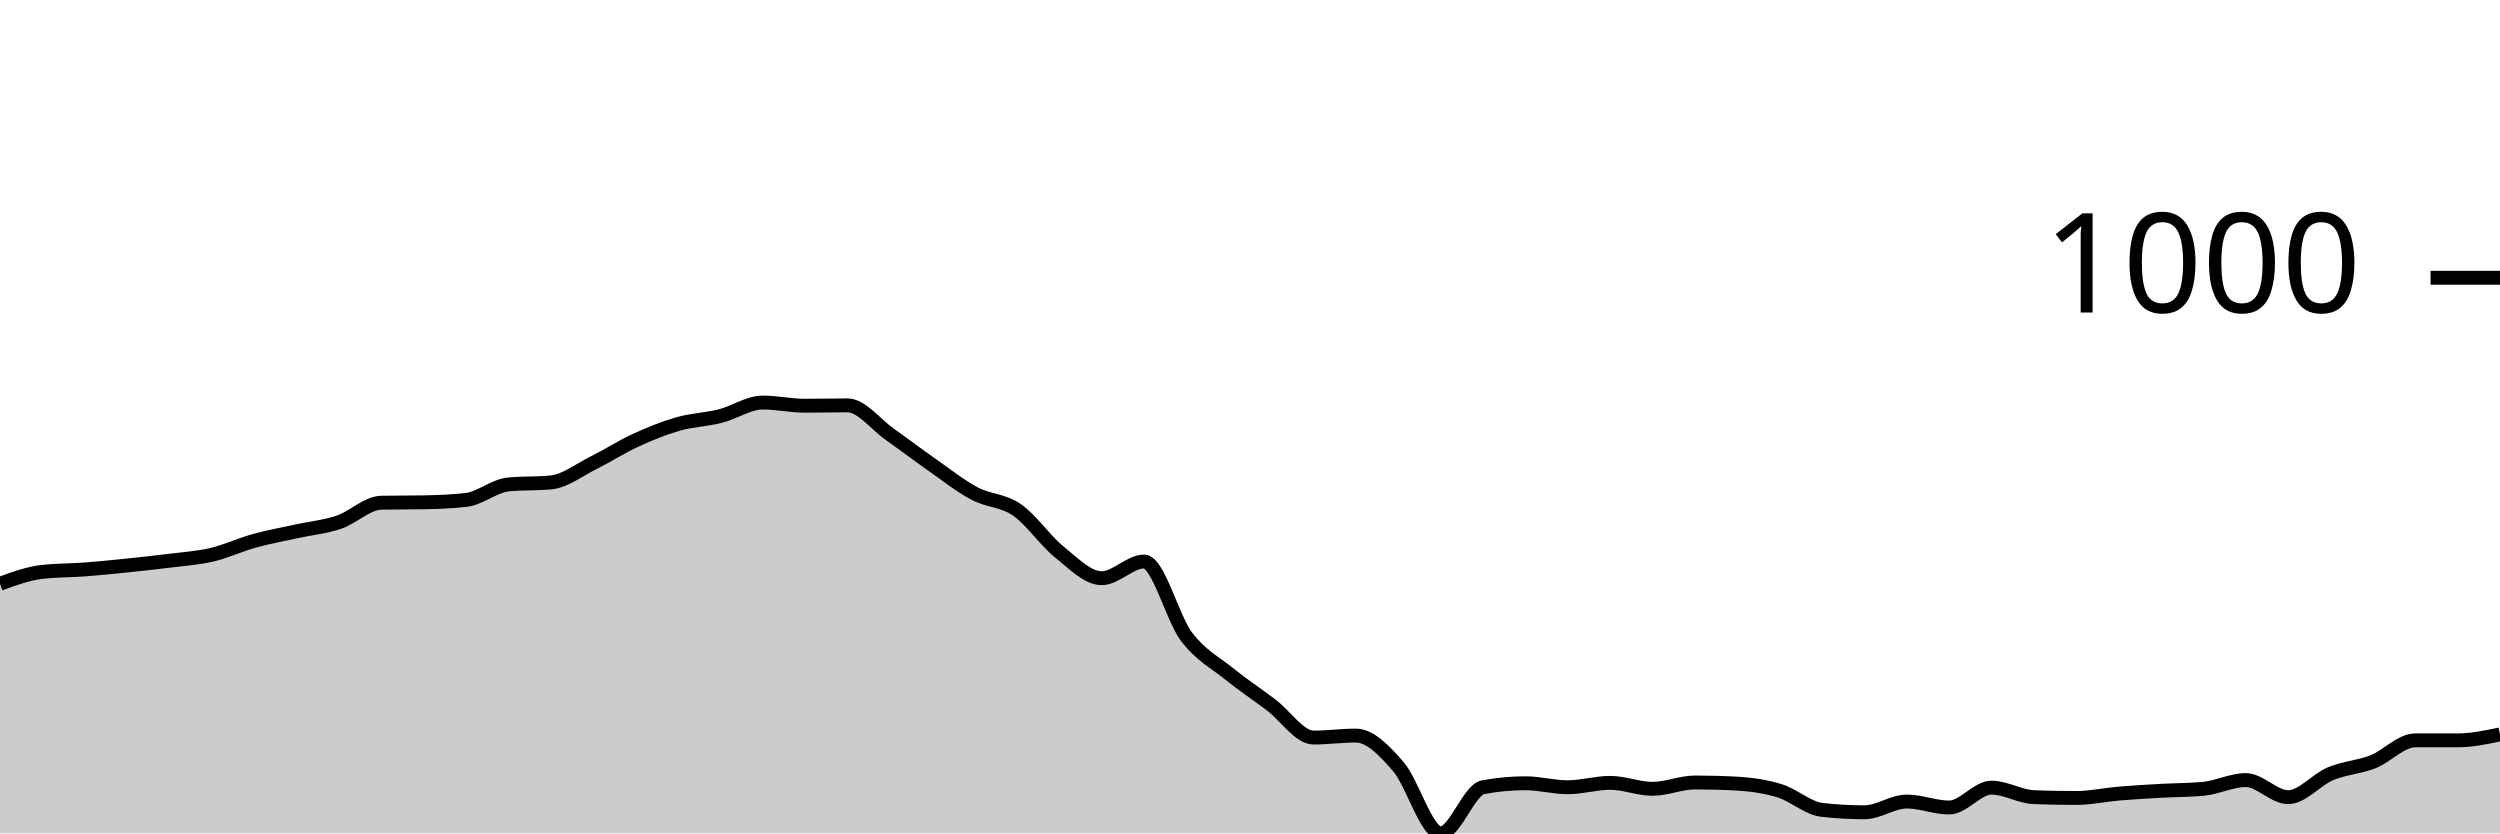
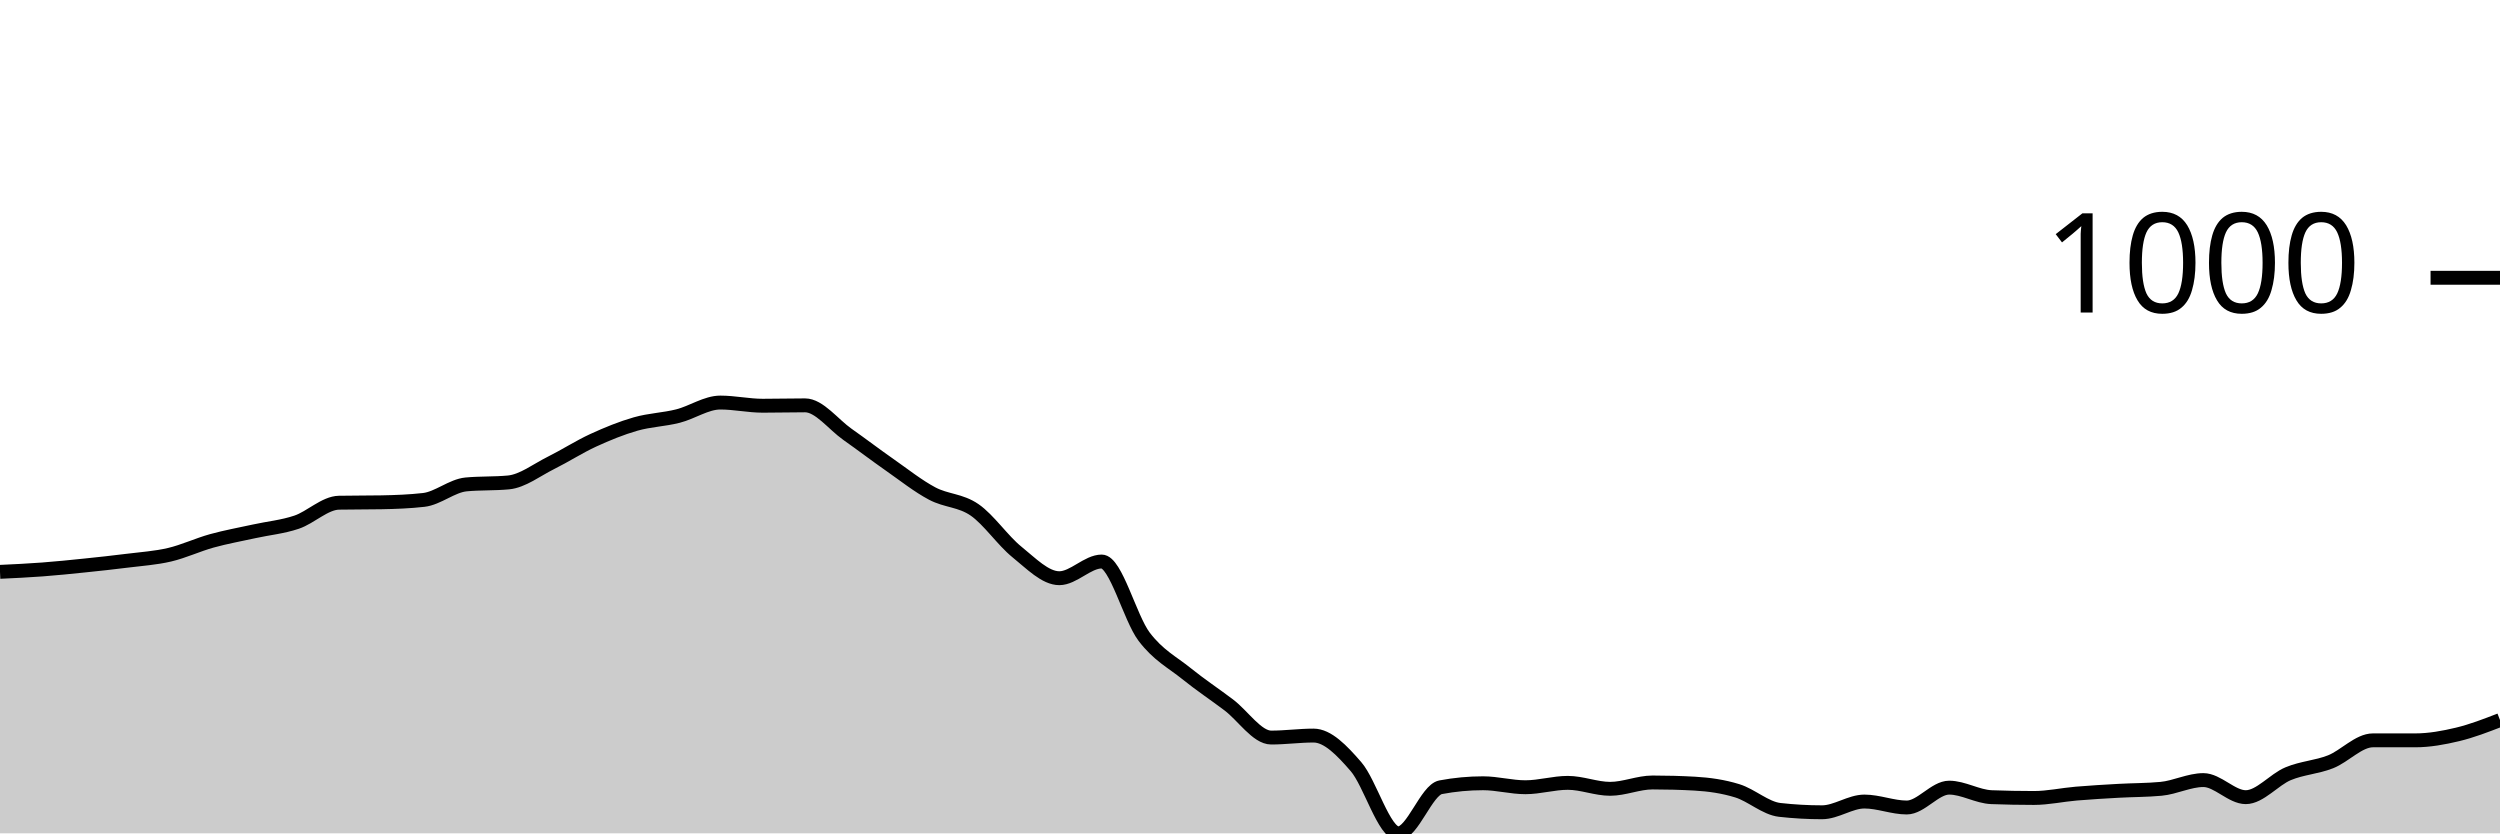
<svg xmlns="http://www.w3.org/2000/svg" viewBox="0 0 180 60">
  <g transform="translate(0,20)">
-     <path class="area" fill="rgba(0, 0, 0, 0.2)" d="M0,22.031C1.017,21.66,2.034,21.288,3.051,21.173C4.068,21.059,5.085,21.078,6.102,21.001C7.119,20.925,8.136,20.82,9.153,20.715C10.169,20.61,11.186,20.501,12.203,20.372C13.22,20.243,14.237,20.181,15.254,19.943C16.271,19.704,17.288,19.223,18.305,18.941C19.322,18.66,20.339,18.479,21.356,18.255C22.373,18.031,23.39,17.94,24.407,17.597C25.424,17.253,26.441,16.214,27.458,16.195C28.475,16.175,29.492,16.185,30.508,16.166C31.525,16.147,32.542,16.109,33.559,15.994C34.576,15.88,35.593,14.974,36.61,14.878C37.627,14.783,38.644,14.831,39.661,14.735C40.678,14.64,41.695,13.839,42.712,13.333C43.729,12.828,44.746,12.17,45.763,11.702C46.78,11.235,47.797,10.82,48.814,10.529C49.831,10.238,50.847,10.215,51.864,9.957C52.881,9.7,53.898,8.984,54.915,8.984C55.932,8.984,56.949,9.213,57.966,9.213C58.983,9.213,60,9.185,61.017,9.185C62.034,9.185,63.051,10.558,64.068,11.273C65.085,11.989,66.102,12.766,67.119,13.476C68.136,14.187,69.153,14.998,70.169,15.536C71.186,16.075,72.203,16.009,73.22,16.71C74.237,17.411,75.254,18.922,76.271,19.742C77.288,20.563,78.305,21.631,79.322,21.631C80.339,21.631,81.356,20.429,82.373,20.429C83.39,20.429,84.407,24.492,85.424,25.837C86.441,27.182,87.458,27.678,88.475,28.498C89.492,29.318,90.508,29.99,91.525,30.758C92.542,31.526,93.559,33.104,94.576,33.104C95.593,33.104,96.61,32.961,97.627,32.961C98.644,32.961,99.661,34.02,100.678,35.193C101.695,36.366,102.712,40,103.729,40C104.746,40,105.763,36.872,106.78,36.681C107.797,36.49,108.814,36.395,109.831,36.395C110.847,36.395,111.864,36.681,112.881,36.681C113.898,36.681,114.915,36.366,115.932,36.366C116.949,36.366,117.966,36.795,118.983,36.795C120,36.795,121.017,36.338,122.034,36.338C123.051,36.338,124.068,36.366,125.085,36.423C126.102,36.481,127.119,36.624,128.136,36.938C129.153,37.253,130.169,38.197,131.186,38.312C132.203,38.426,133.22,38.484,134.237,38.484C135.254,38.484,136.271,37.711,137.288,37.711C138.305,37.711,139.322,38.14,140.339,38.14C141.356,38.14,142.373,36.71,143.39,36.71C144.407,36.71,145.424,37.358,146.441,37.396C147.458,37.434,148.475,37.454,149.492,37.454C150.508,37.454,151.525,37.225,152.542,37.139C153.559,37.053,154.576,36.996,155.593,36.938C156.61,36.881,157.627,36.891,158.644,36.795C159.661,36.7,160.678,36.166,161.695,36.166C162.712,36.166,163.729,37.396,164.746,37.396C165.763,37.396,166.78,36.133,167.797,35.708C168.814,35.284,169.831,35.25,170.847,34.85C171.864,34.449,172.881,33.305,173.898,33.305C174.915,33.305,175.932,33.305,176.949,33.305C177.966,33.305,178.983,33.09,180,32.876L180,40C178.983,40,177.966,40,176.949,40C175.932,40,174.915,40,173.898,40C172.881,40,171.864,40,170.847,40C169.831,40,168.814,40,167.797,40C166.78,40,165.763,40,164.746,40C163.729,40,162.712,40,161.695,40C160.678,40,159.661,40,158.644,40C157.627,40,156.61,40,155.593,40C154.576,40,153.559,40,152.542,40C151.525,40,150.508,40,149.492,40C148.475,40,147.458,40,146.441,40C145.424,40,144.407,40,143.39,40C142.373,40,141.356,40,140.339,40C139.322,40,138.305,40,137.288,40C136.271,40,135.254,40,134.237,40C133.22,40,132.203,40,131.186,40C130.169,40,129.153,40,128.136,40C127.119,40,126.102,40,125.085,40C124.068,40,123.051,40,122.034,40C121.017,40,120,40,118.983,40C117.966,40,116.949,40,115.932,40C114.915,40,113.898,40,112.881,40C111.864,40,110.847,40,109.831,40C108.814,40,107.797,40,106.78,40C105.763,40,104.746,40,103.729,40C102.712,40,101.695,40,100.678,40C99.661,40,98.644,40,97.627,40C96.61,40,95.593,40,94.576,40C93.559,40,92.542,40,91.525,40C90.508,40,89.492,40,88.475,40C87.458,40,86.441,40,85.424,40C84.407,40,83.39,40,82.373,40C81.356,40,80.339,40,79.322,40C78.305,40,77.288,40,76.271,40C75.254,40,74.237,40,73.22,40C72.203,40,71.186,40,70.169,40C69.153,40,68.136,40,67.119,40C66.102,40,65.085,40,64.068,40C63.051,40,62.034,40,61.017,40C60,40,58.983,40,57.966,40C56.949,40,55.932,40,54.915,40C53.898,40,52.881,40,51.864,40C50.847,40,49.831,40,48.814,40C47.797,40,46.78,40,45.763,40C44.746,40,43.729,40,42.712,40C41.695,40,40.678,40,39.661,40C38.644,40,37.627,40,36.61,40C35.593,40,34.576,40,33.559,40C32.542,40,31.525,40,30.508,40C29.492,40,28.475,40,27.458,40C26.441,40,25.424,40,24.407,40C23.39,40,22.373,40,21.356,40C20.339,40,19.322,40,18.305,40C17.288,40,16.271,40,15.254,40C14.237,40,13.22,40,12.203,40C11.186,40,10.169,40,9.153,40C8.136,40,7.119,40,6.102,40C5.085,40,4.068,40,3.051,40C2.034,40,1.017,40,0,40Z" />
-     <path class="line" stroke="black" fill="none" d="M0,22.031C1.017,21.66,2.034,21.288,3.051,21.173C4.068,21.059,5.085,21.078,6.102,21.001C7.119,20.925,8.136,20.82,9.153,20.715C10.169,20.61,11.186,20.501,12.203,20.372C13.22,20.243,14.237,20.181,15.254,19.943C16.271,19.704,17.288,19.223,18.305,18.941C19.322,18.66,20.339,18.479,21.356,18.255C22.373,18.031,23.39,17.94,24.407,17.597C25.424,17.253,26.441,16.214,27.458,16.195C28.475,16.175,29.492,16.185,30.508,16.166C31.525,16.147,32.542,16.109,33.559,15.994C34.576,15.88,35.593,14.974,36.61,14.878C37.627,14.783,38.644,14.831,39.661,14.735C40.678,14.64,41.695,13.839,42.712,13.333C43.729,12.828,44.746,12.17,45.763,11.702C46.78,11.235,47.797,10.82,48.814,10.529C49.831,10.238,50.847,10.215,51.864,9.957C52.881,9.7,53.898,8.984,54.915,8.984C55.932,8.984,56.949,9.213,57.966,9.213C58.983,9.213,60,9.185,61.017,9.185C62.034,9.185,63.051,10.558,64.068,11.273C65.085,11.989,66.102,12.766,67.119,13.476C68.136,14.187,69.153,14.998,70.169,15.536C71.186,16.075,72.203,16.009,73.22,16.71C74.237,17.411,75.254,18.922,76.271,19.742C77.288,20.563,78.305,21.631,79.322,21.631C80.339,21.631,81.356,20.429,82.373,20.429C83.39,20.429,84.407,24.492,85.424,25.837C86.441,27.182,87.458,27.678,88.475,28.498C89.492,29.318,90.508,29.99,91.525,30.758C92.542,31.526,93.559,33.104,94.576,33.104C95.593,33.104,96.61,32.961,97.627,32.961C98.644,32.961,99.661,34.02,100.678,35.193C101.695,36.366,102.712,40,103.729,40C104.746,40,105.763,36.872,106.78,36.681C107.797,36.49,108.814,36.395,109.831,36.395C110.847,36.395,111.864,36.681,112.881,36.681C113.898,36.681,114.915,36.366,115.932,36.366C116.949,36.366,117.966,36.795,118.983,36.795C120,36.795,121.017,36.338,122.034,36.338C123.051,36.338,124.068,36.366,125.085,36.423C126.102,36.481,127.119,36.624,128.136,36.938C129.153,37.253,130.169,38.197,131.186,38.312C132.203,38.426,133.22,38.484,134.237,38.484C135.254,38.484,136.271,37.711,137.288,37.711C138.305,37.711,139.322,38.14,140.339,38.14C141.356,38.14,142.373,36.71,143.39,36.71C144.407,36.71,145.424,37.358,146.441,37.396C147.458,37.434,148.475,37.454,149.492,37.454C150.508,37.454,151.525,37.225,152.542,37.139C153.559,37.053,154.576,36.996,155.593,36.938C156.61,36.881,157.627,36.891,158.644,36.795C159.661,36.7,160.678,36.166,161.695,36.166C162.712,36.166,163.729,37.396,164.746,37.396C165.763,37.396,166.78,36.133,167.797,35.708C168.814,35.284,169.831,35.25,170.847,34.85C171.864,34.449,172.881,33.305,173.898,33.305C174.915,33.305,175.932,33.305,176.949,33.305C177.966,33.305,178.983,33.09,180,32.876" />
+     <path class="area" fill="rgba(0, 0, 0, 0.2)" d="M0,21.173C1.017,21.125,2.034,21.078,3.051,21.001C4.068,20.925,5.085,20.82,6.102,20.715C7.119,20.61,8.136,20.501,9.153,20.372C10.169,20.243,11.186,20.181,12.203,19.943C13.22,19.704,14.237,19.223,15.254,18.941C16.271,18.66,17.288,18.479,18.305,18.255C19.322,18.031,20.339,17.94,21.356,17.597C22.373,17.253,23.39,16.214,24.407,16.195C25.424,16.175,26.441,16.185,27.458,16.166C28.475,16.147,29.492,16.109,30.508,15.994C31.525,15.88,32.542,14.974,33.559,14.878C34.576,14.783,35.593,14.831,36.61,14.735C37.627,14.64,38.644,13.839,39.661,13.333C40.678,12.828,41.695,12.17,42.712,11.702C43.729,11.235,44.746,10.82,45.763,10.529C46.78,10.238,47.797,10.215,48.814,9.957C49.831,9.7,50.847,8.984,51.864,8.984C52.881,8.984,53.898,9.213,54.915,9.213C55.932,9.213,56.949,9.185,57.966,9.185C58.983,9.185,60,10.558,61.017,11.273C62.034,11.989,63.051,12.766,64.068,13.476C65.085,14.187,66.102,14.998,67.119,15.536C68.136,16.075,69.153,16.009,70.169,16.71C71.186,17.411,72.203,18.922,73.22,19.742C74.237,20.563,75.254,21.631,76.271,21.631C77.288,21.631,78.305,20.429,79.322,20.429C80.339,20.429,81.356,24.492,82.373,25.837C83.39,27.182,84.407,27.678,85.424,28.498C86.441,29.318,87.458,29.99,88.475,30.758C89.492,31.526,90.508,33.104,91.525,33.104C92.542,33.104,93.559,32.961,94.576,32.961C95.593,32.961,96.61,34.02,97.627,35.193C98.644,36.366,99.661,40,100.678,40C101.695,40,102.712,36.872,103.729,36.681C104.746,36.49,105.763,36.395,106.78,36.395C107.797,36.395,108.814,36.681,109.831,36.681C110.847,36.681,111.864,36.366,112.881,36.366C113.898,36.366,114.915,36.795,115.932,36.795C116.949,36.795,117.966,36.338,118.983,36.338C120,36.338,121.017,36.366,122.034,36.423C123.051,36.481,124.068,36.624,125.085,36.938C126.102,37.253,127.119,38.197,128.136,38.312C129.153,38.426,130.169,38.484,131.186,38.484C132.203,38.484,133.22,37.711,134.237,37.711C135.254,37.711,136.271,38.14,137.288,38.14C138.305,38.14,139.322,36.71,140.339,36.71C141.356,36.71,142.373,37.358,143.39,37.396C144.407,37.434,145.424,37.454,146.441,37.454C147.458,37.454,148.475,37.225,149.492,37.139C150.508,37.053,151.525,36.996,152.542,36.938C153.559,36.881,154.576,36.891,155.593,36.795C156.61,36.7,157.627,36.166,158.644,36.166C159.661,36.166,160.678,37.396,161.695,37.396C162.712,37.396,163.729,36.133,164.746,35.708C165.763,35.284,166.78,35.25,167.797,34.85C168.814,34.449,169.831,33.305,170.847,33.305C171.864,33.305,172.881,33.305,173.898,33.305C174.915,33.305,175.932,33.119,176.949,32.876C177.966,32.632,178.983,32.239,180,31.845L180,40C178.983,40,177.966,40,176.949,40C175.932,40,174.915,40,173.898,40C172.881,40,171.864,40,170.847,40C169.831,40,168.814,40,167.797,40C166.78,40,165.763,40,164.746,40C163.729,40,162.712,40,161.695,40C160.678,40,159.661,40,158.644,40C157.627,40,156.61,40,155.593,40C154.576,40,153.559,40,152.542,40C151.525,40,150.508,40,149.492,40C148.475,40,147.458,40,146.441,40C145.424,40,144.407,40,143.39,40C142.373,40,141.356,40,140.339,40C139.322,40,138.305,40,137.288,40C136.271,40,135.254,40,134.237,40C133.22,40,132.203,40,131.186,40C130.169,40,129.153,40,128.136,40C127.119,40,126.102,40,125.085,40C124.068,40,123.051,40,122.034,40C121.017,40,120,40,118.983,40C117.966,40,116.949,40,115.932,40C114.915,40,113.898,40,112.881,40C111.864,40,110.847,40,109.831,40C108.814,40,107.797,40,106.78,40C105.763,40,104.746,40,103.729,40C102.712,40,101.695,40,100.678,40C99.661,40,98.644,40,97.627,40C96.61,40,95.593,40,94.576,40C93.559,40,92.542,40,91.525,40C90.508,40,89.492,40,88.475,40C87.458,40,86.441,40,85.424,40C84.407,40,83.39,40,82.373,40C81.356,40,80.339,40,79.322,40C78.305,40,77.288,40,76.271,40C75.254,40,74.237,40,73.22,40C72.203,40,71.186,40,70.169,40C69.153,40,68.136,40,67.119,40C66.102,40,65.085,40,64.068,40C63.051,40,62.034,40,61.017,40C60,40,58.983,40,57.966,40C56.949,40,55.932,40,54.915,40C53.898,40,52.881,40,51.864,40C50.847,40,49.831,40,48.814,40C47.797,40,46.78,40,45.763,40C44.746,40,43.729,40,42.712,40C41.695,40,40.678,40,39.661,40C38.644,40,37.627,40,36.61,40C35.593,40,34.576,40,33.559,40C32.542,40,31.525,40,30.508,40C29.492,40,28.475,40,27.458,40C26.441,40,25.424,40,24.407,40C23.39,40,22.373,40,21.356,40C20.339,40,19.322,40,18.305,40C17.288,40,16.271,40,15.254,40C14.237,40,13.22,40,12.203,40C11.186,40,10.169,40,9.153,40C8.136,40,7.119,40,6.102,40C5.085,40,4.068,40,3.051,40C2.034,40,1.017,40,0,40Z" />
+     <path class="line" stroke="black" fill="none" d="M0,21.173C1.017,21.125,2.034,21.078,3.051,21.001C4.068,20.925,5.085,20.82,6.102,20.715C7.119,20.61,8.136,20.501,9.153,20.372C10.169,20.243,11.186,20.181,12.203,19.943C13.22,19.704,14.237,19.223,15.254,18.941C16.271,18.66,17.288,18.479,18.305,18.255C19.322,18.031,20.339,17.94,21.356,17.597C22.373,17.253,23.39,16.214,24.407,16.195C25.424,16.175,26.441,16.185,27.458,16.166C28.475,16.147,29.492,16.109,30.508,15.994C31.525,15.88,32.542,14.974,33.559,14.878C34.576,14.783,35.593,14.831,36.61,14.735C37.627,14.64,38.644,13.839,39.661,13.333C40.678,12.828,41.695,12.17,42.712,11.702C43.729,11.235,44.746,10.82,45.763,10.529C46.78,10.238,47.797,10.215,48.814,9.957C49.831,9.7,50.847,8.984,51.864,8.984C52.881,8.984,53.898,9.213,54.915,9.213C55.932,9.213,56.949,9.185,57.966,9.185C58.983,9.185,60,10.558,61.017,11.273C62.034,11.989,63.051,12.766,64.068,13.476C65.085,14.187,66.102,14.998,67.119,15.536C68.136,16.075,69.153,16.009,70.169,16.71C71.186,17.411,72.203,18.922,73.22,19.742C74.237,20.563,75.254,21.631,76.271,21.631C77.288,21.631,78.305,20.429,79.322,20.429C80.339,20.429,81.356,24.492,82.373,25.837C83.39,27.182,84.407,27.678,85.424,28.498C86.441,29.318,87.458,29.99,88.475,30.758C89.492,31.526,90.508,33.104,91.525,33.104C92.542,33.104,93.559,32.961,94.576,32.961C95.593,32.961,96.61,34.02,97.627,35.193C98.644,36.366,99.661,40,100.678,40C101.695,40,102.712,36.872,103.729,36.681C104.746,36.49,105.763,36.395,106.78,36.395C107.797,36.395,108.814,36.681,109.831,36.681C110.847,36.681,111.864,36.366,112.881,36.366C113.898,36.366,114.915,36.795,115.932,36.795C116.949,36.795,117.966,36.338,118.983,36.338C120,36.338,121.017,36.366,122.034,36.423C123.051,36.481,124.068,36.624,125.085,36.938C126.102,37.253,127.119,38.197,128.136,38.312C129.153,38.426,130.169,38.484,131.186,38.484C132.203,38.484,133.22,37.711,134.237,37.711C135.254,37.711,136.271,38.14,137.288,38.14C138.305,38.14,139.322,36.71,140.339,36.71C141.356,36.71,142.373,37.358,143.39,37.396C144.407,37.434,145.424,37.454,146.441,37.454C147.458,37.454,148.475,37.225,149.492,37.139C150.508,37.053,151.525,36.996,152.542,36.938C153.559,36.881,154.576,36.891,155.593,36.795C156.61,36.7,157.627,36.166,158.644,36.166C159.661,36.166,160.678,37.396,161.695,37.396C162.712,37.396,163.729,36.133,164.746,35.708C165.763,35.284,166.78,35.25,167.797,34.85C168.814,34.449,169.831,33.305,170.847,33.305C171.864,33.305,172.881,33.305,173.898,33.305C174.915,33.305,175.932,33.119,176.949,32.876C177.966,32.632,178.983,32.239,180,31.845" />
    <path class="axis-ceiling" stroke-width="1" stroke="black" fill="none" d="M175,0L180,0" />
    <text class="axis-ceiling-label" font-family="sans-serif" text-anchor="end" font-size="10px" x="170" y="2.5">1000</text>
  </g>
</svg>
